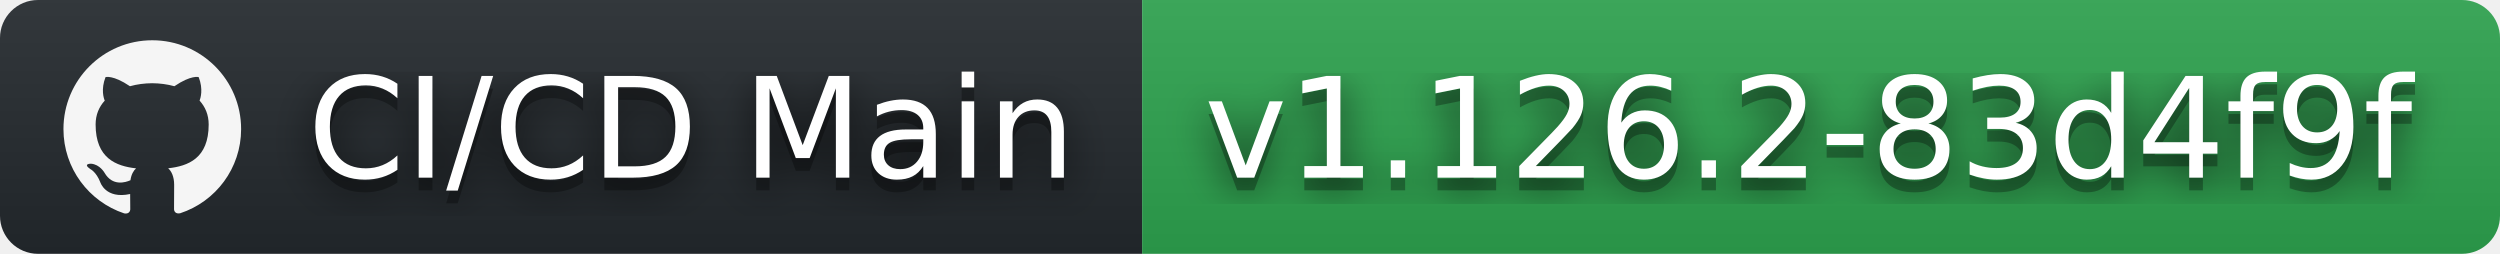
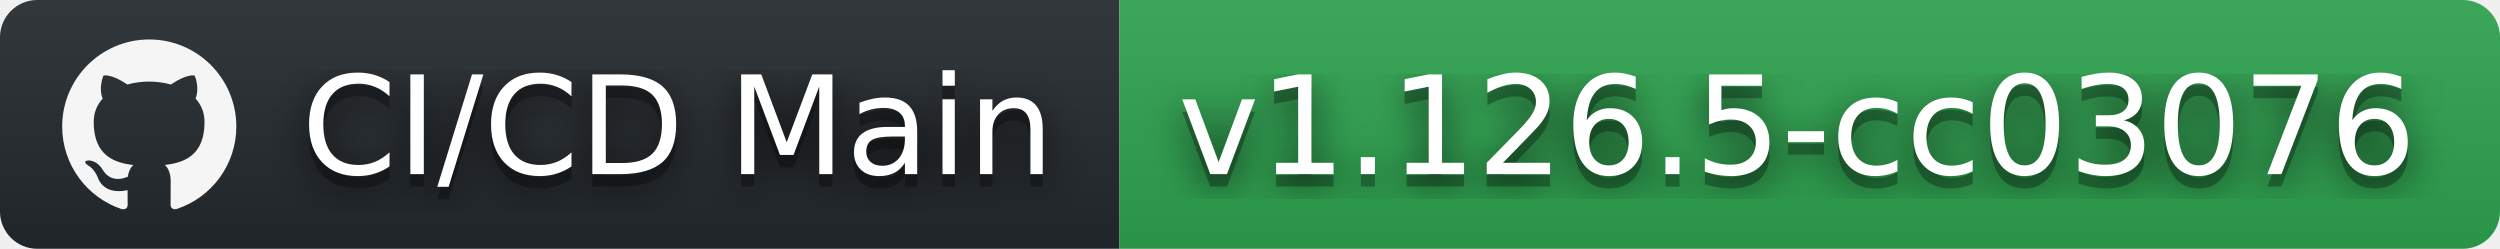
- <svg xmlns="http://www.w3.org/2000/svg" width="197" height="20" role="img" aria-label="CI/CD Main: v1.126.2-83d4f9f">
+ <svg xmlns="http://www.w3.org/2000/svg" width="201" height="20" role="img" aria-label="CI/CD Main: v1.126.5-cc03076">
  <filter id="blur">
    <feGaussianBlur stdDeviation="16" />
  </filter>
  <linearGradient id="s" x2="0" y2="100%">
    <stop offset="0" stop-color="#bbb" stop-opacity=".1" />
    <stop offset="1" stop-opacity=".1" />
  </linearGradient>
  <clipPath id="r">
-     <rect width="197" height="20" rx="3" />
+     <rect width="201" height="20" rx="3" />
  </clipPath>
  <g clip-path="url(#r)">
    <rect width="90" height="20" fill="#24292e" />
-     <rect x="90" width="107" height="20" fill="#2ea44f" />
-     <rect width="197" height="20" fill="url(#s)" />
+     <rect x="90" width="111" height="20" fill="#2ea44f" />
+     <rect width="201" height="20" fill="url(#s)" />
  </g>
  <g fill="#fff" text-anchor="middle" font-family="Verdana,Geneva,DejaVu Sans,sans-serif" text-rendering="geometricPrecision" font-size="110">
    <svg x="5" y="3" width="14" height="14" fill="whitesmoke" role="img" viewBox="0 0 24 24">
      <path d="M12 .297c-6.63 0-12 5.373-12 12 0 5.303 3.438 9.8 8.205 11.385.6.113.82-.258.82-.577 0-.285-.01-1.04-.015-2.04-3.338.724-4.042-1.61-4.042-1.61C4.422 18.07 3.633 17.7 3.633 17.7c-1.087-.744.084-.729.084-.729 1.205.084 1.838 1.236 1.838 1.236 1.07 1.835 2.809 1.305 3.495.998.108-.776.417-1.305.76-1.605-2.665-.3-5.466-1.332-5.466-5.93 0-1.31.465-2.38 1.235-3.22-.135-.303-.54-1.523.105-3.176 0 0 1.005-.322 3.3 1.23.96-.267 1.98-.399 3-.405 1.02.006 2.04.138 3 .405 2.28-1.552 3.285-1.23 3.285-1.23.645 1.653.24 2.873.12 3.176.765.84 1.23 1.91 1.23 3.22 0 4.61-2.805 5.625-5.475 5.92.42.36.81 1.096.81 2.22 0 1.606-.015 2.896-.015 3.286 0 .315.21.69.825.57C20.565 22.092 24 17.592 24 12.297c0-6.627-5.373-12-12-12" />
    </svg>
    <g transform="scale(.1)">
      <g aria-hidden="true" fill="#010101">
        <text x="545" y="150" fill-opacity=".8" filter="url(#blur)" textLength="630">CI/CD Main</text>
        <text x="545" y="150" fill-opacity=".3" textLength="630">CI/CD Main</text>
      </g>
      <text x="545" y="140" textLength="630">CI/CD Main</text>
    </g>
    <g transform="scale(.1)">
      <g aria-hidden="true" fill="#010101">
-         <text x="1425" y="150" fill-opacity=".8" filter="url(#blur)" textLength="970">v1.126.2-83d4f9f</text>
-         <text x="1425" y="150" fill-opacity=".3" textLength="970">v1.126.2-83d4f9f</text>
+         <text x="1445" y="150" fill-opacity=".8" filter="url(#blur)" textLength="1010">v1.126.5-cc03076</text>
+         <text x="1445" y="150" fill-opacity=".3" textLength="1010">v1.126.5-cc03076</text>
      </g>
-       <text x="1425" y="140" textLength="970">v1.126.2-83d4f9f</text>
+       <text x="1445" y="140" textLength="1010">v1.126.5-cc03076</text>
    </g>
  </g>
</svg>
